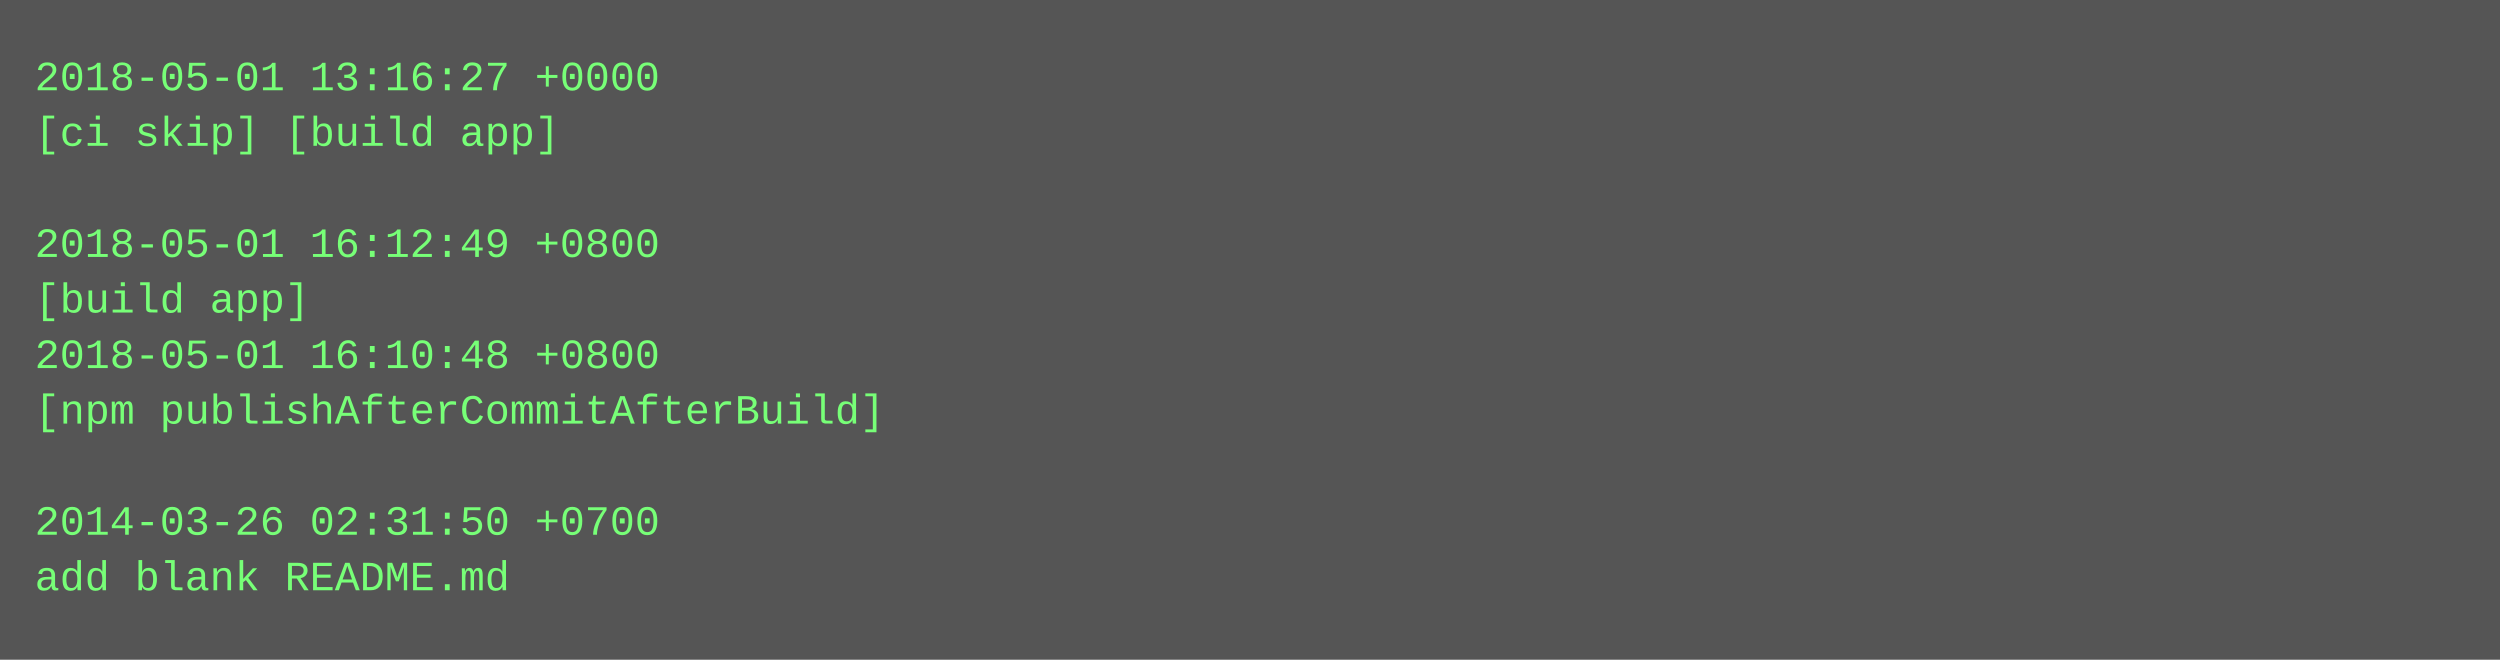
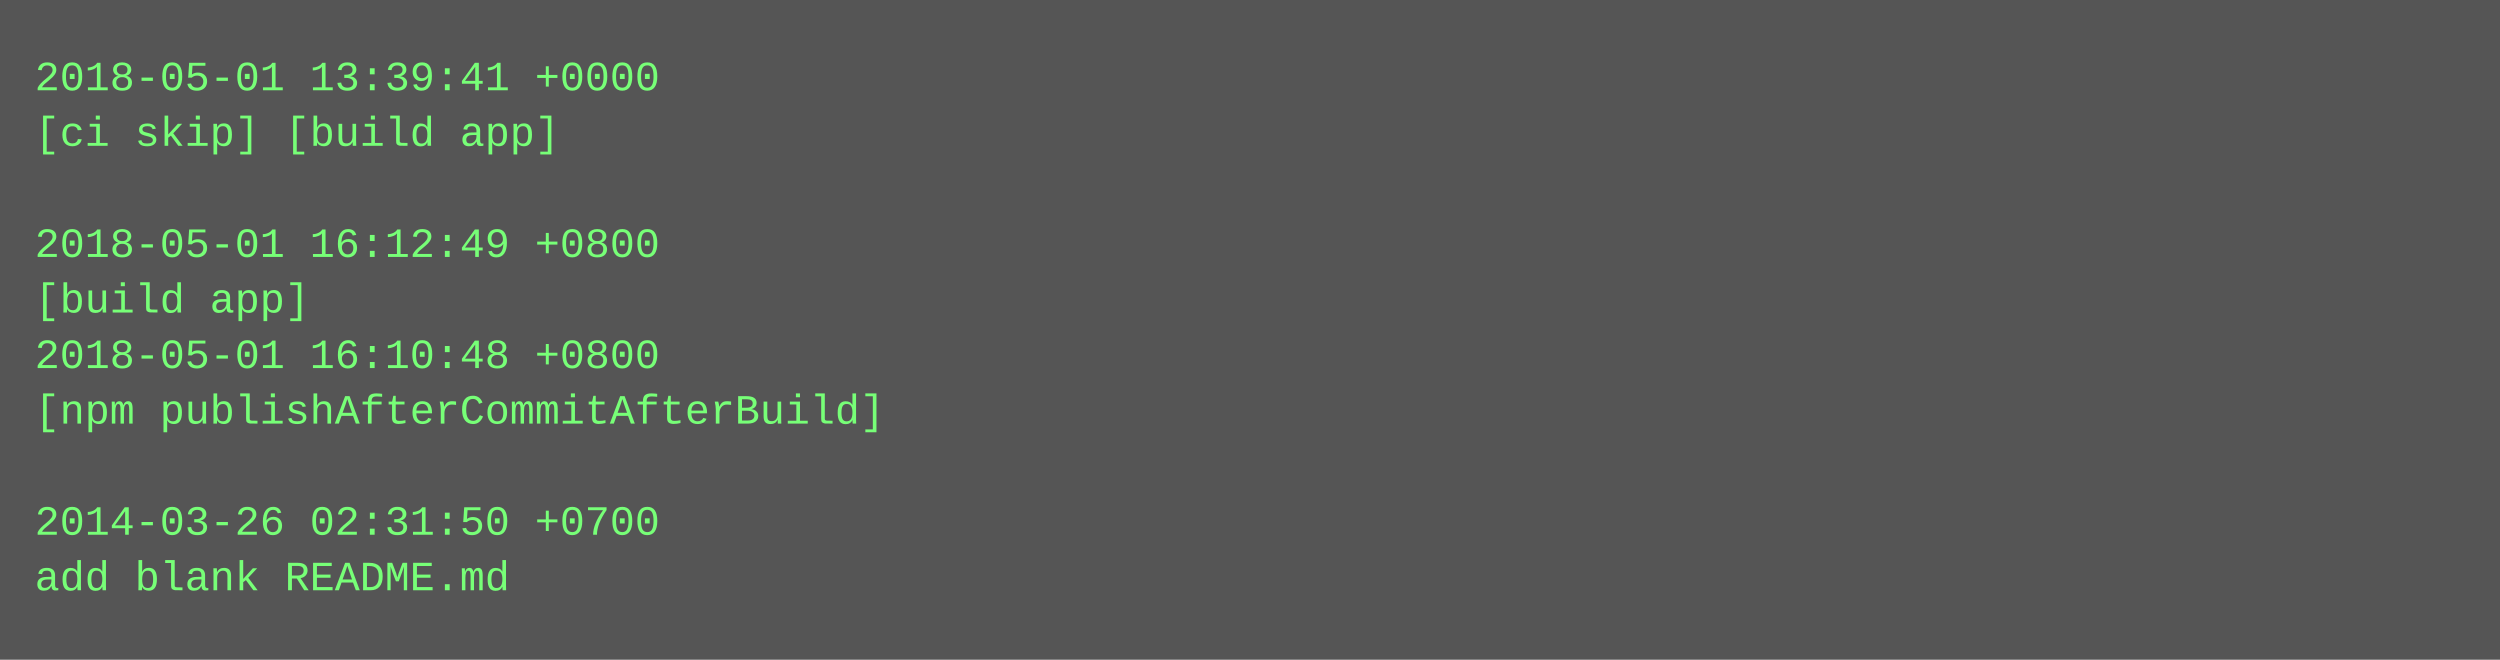
<svg xmlns="http://www.w3.org/2000/svg" height="190" width="720">
  <rect height="190" fill="#555" width="720" />
  <text fill="#7f7" font-family="Courier New" font-size="12" xml:space="preserve">
-     <tspan x="10" y="26">2018-05-01 13:16:27 +0000</tspan>
+     <tspan x="10" y="26">2018-05-01 13:39:41 +0000</tspan>
    <tspan x="10" y="42">[ci skip] [build app]</tspan>
    <tspan x="10" y="58" />
    <tspan x="10" y="74">2018-05-01 16:12:49 +0800</tspan>
    <tspan x="10" y="90">[build app]</tspan>
    <tspan x="10" y="106">2018-05-01 16:10:48 +0800</tspan>
    <tspan x="10" y="122">[npm publishAfterCommitAfterBuild]</tspan>
    <tspan x="10" y="138" />
    <tspan x="10" y="154">2014-03-26 02:31:50 +0700</tspan>
    <tspan x="10" y="170">add blank README.md</tspan>
  </text>
</svg>
